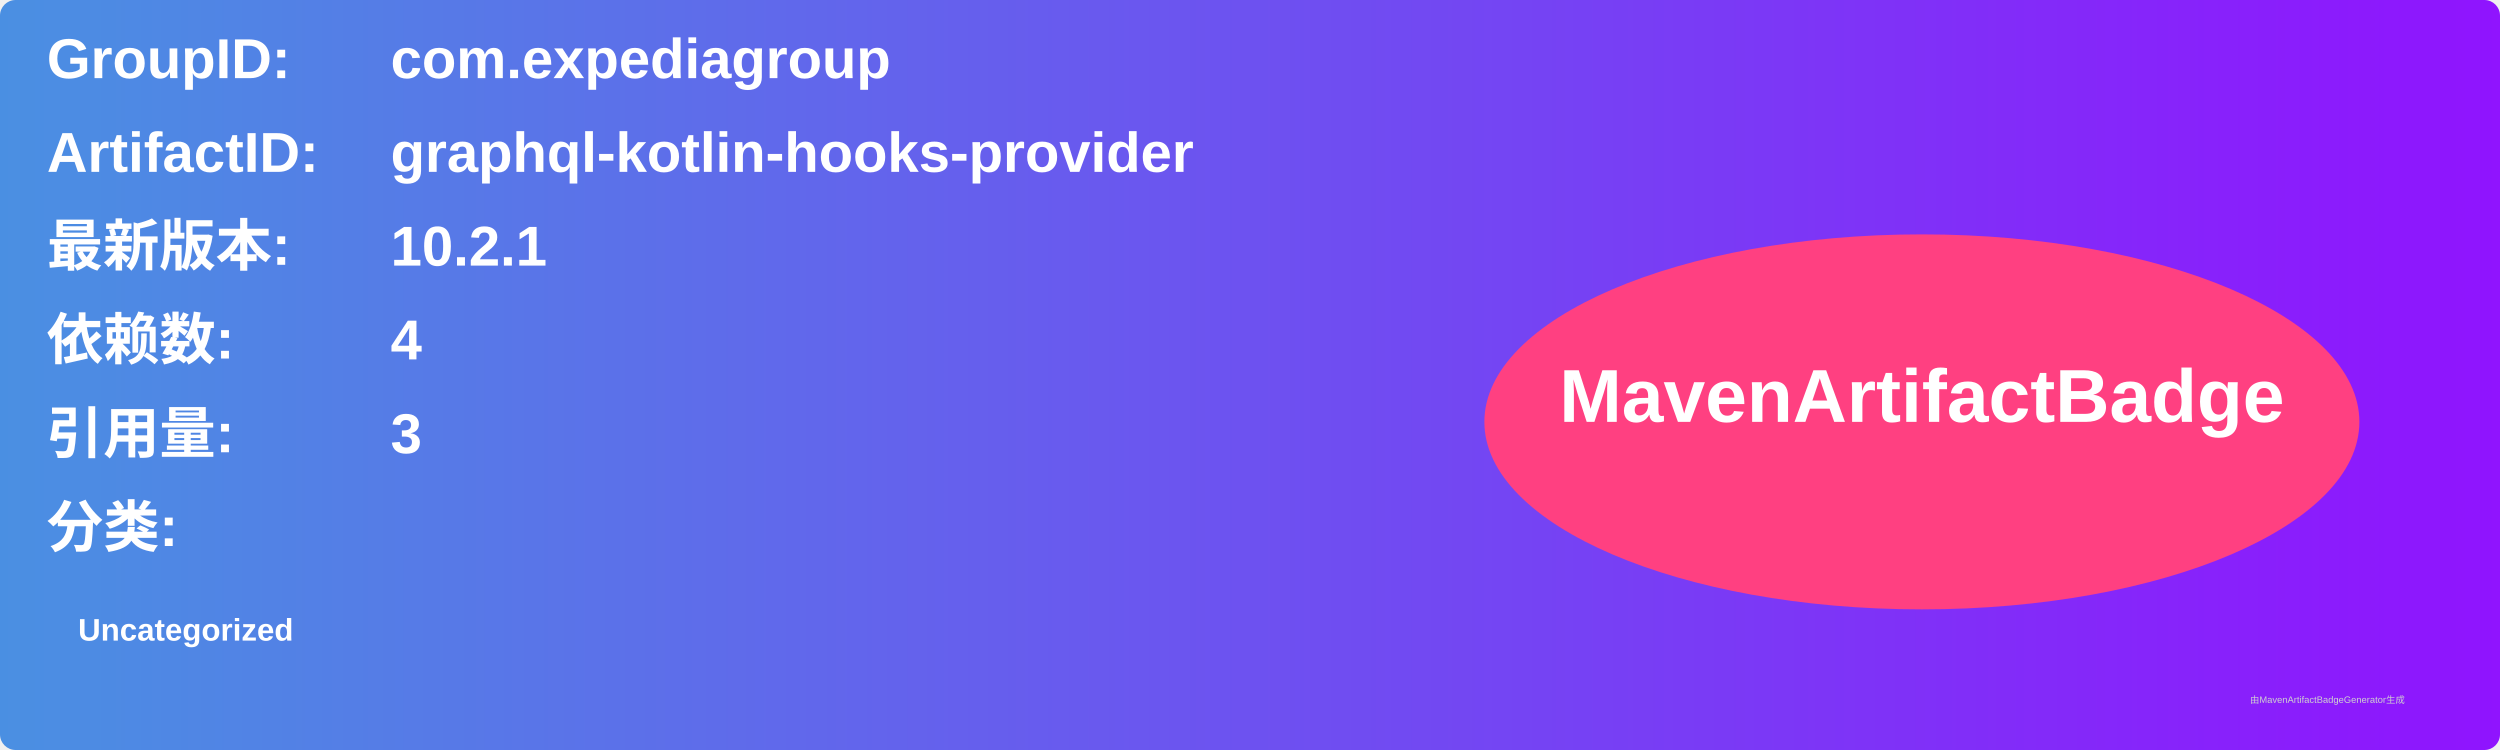
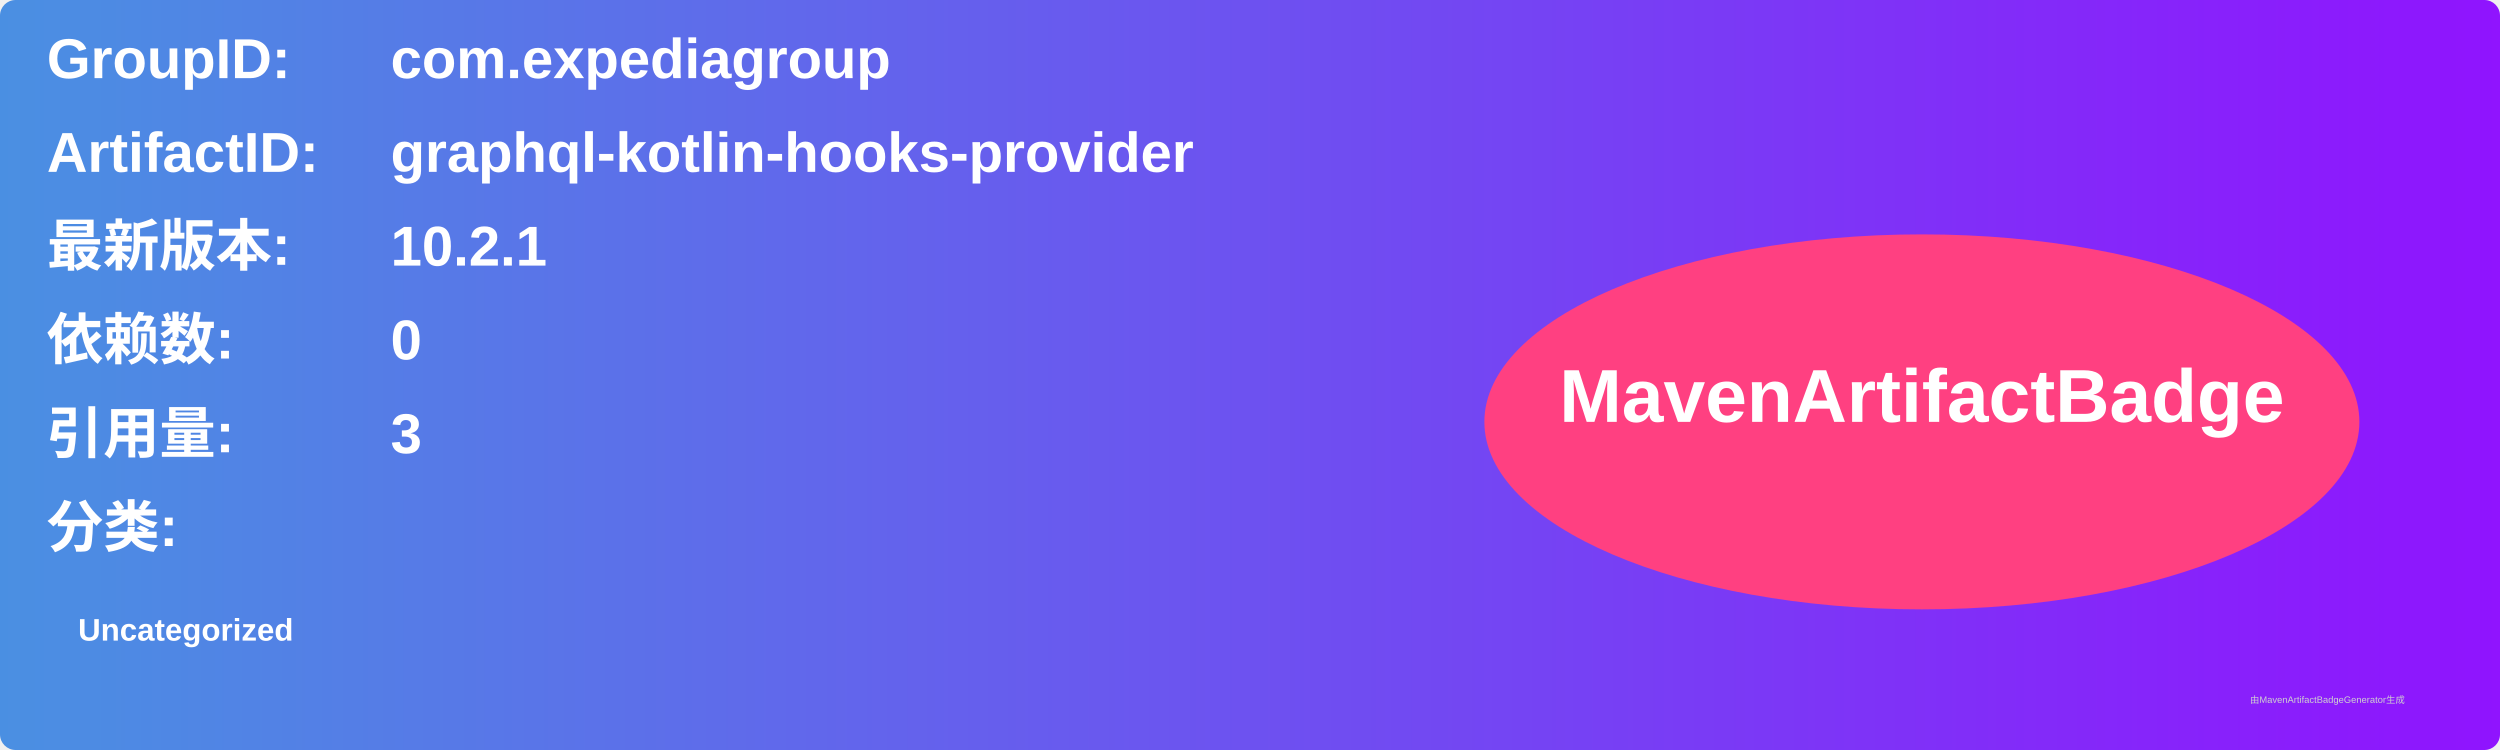
<svg xmlns="http://www.w3.org/2000/svg" width="800" height="240" viewBox="0 0 800 240">
  <linearGradient id="grad" x1="0%" y1="0%" x2="100%" y2="0%">
    <stop offset="0%" stop-color="#4a90e2" />
    <stop offset="100%" stop-color="#9013fe" />
  </linearGradient>
  <rect width="100%" height="100%" rx="5" ry="5" fill="url(#grad)" />
  <g transform="translate(15, 15)">
    <text x="0" y="10" font-family="Arial" font-size="18" fill="white" font-weight="bold" width="260">GroupID:</text>
    <text x="110" y="10" font-family="Arial" font-size="18" fill="white" font-weight="bold" width="460">com.expediagroup</text>
    <text x="0" y="40" font-family="Arial" font-size="18" fill="white" font-weight="bold" width="260">ArtifactID:</text>
    <text x="110" y="40" font-family="Arial" font-size="18" fill="white" font-weight="bold" width="460">graphql-kotlin-hooks-provider</text>
    <text x="0" y="70" font-family="Arial" font-size="18" fill="white" font-weight="bold">最新版本:</text>
    <text x="110" y="70" font-family="Arial" font-size="18" fill="white" font-weight="bold">
      <tspan font-weight="bold">10.2.1</tspan>
    </text>
    <text x="0" y="100" font-family="Arial" font-size="18" fill="white" font-weight="bold">依赖数: </text>
    <text x="110" y="100" font-family="Arial" font-size="18" fill="white">
-       <tspan font-weight="bold">4</tspan>
+       <tspan font-weight="bold">0</tspan>
    </text>
    <text x="0" y="130" font-family="Arial" font-size="18" fill="white" font-weight="bold">引用量: </text>
    <text x="110" y="130" font-family="Arial" font-size="18" fill="white">
      <tspan font-weight="bold">3</tspan>
    </text>
    <text x="0" y="160" font-family="Arial" font-size="18" fill="white" font-weight="bold">分类:</text>
    <text x="10" y="190" font-family="Arial" font-size="10" fill="white">
      <tspan font-weight="bold">Uncategorized</tspan>
    </text>
    <ellipse cx="600" cy="120" rx="140" ry="60" fill="#ff4081" />
    <text x="600" y="120" text-anchor="middle" font-family="Arial" font-size="24" fill="white" font-weight="bold">MavenArtifactBadge</text>
  </g>
  <text x="720" y="225" font-family="Arial" font-size="3" fill="#d0d0d0">由MavenArtifactBadgeGenerator生成</text>
</svg>
